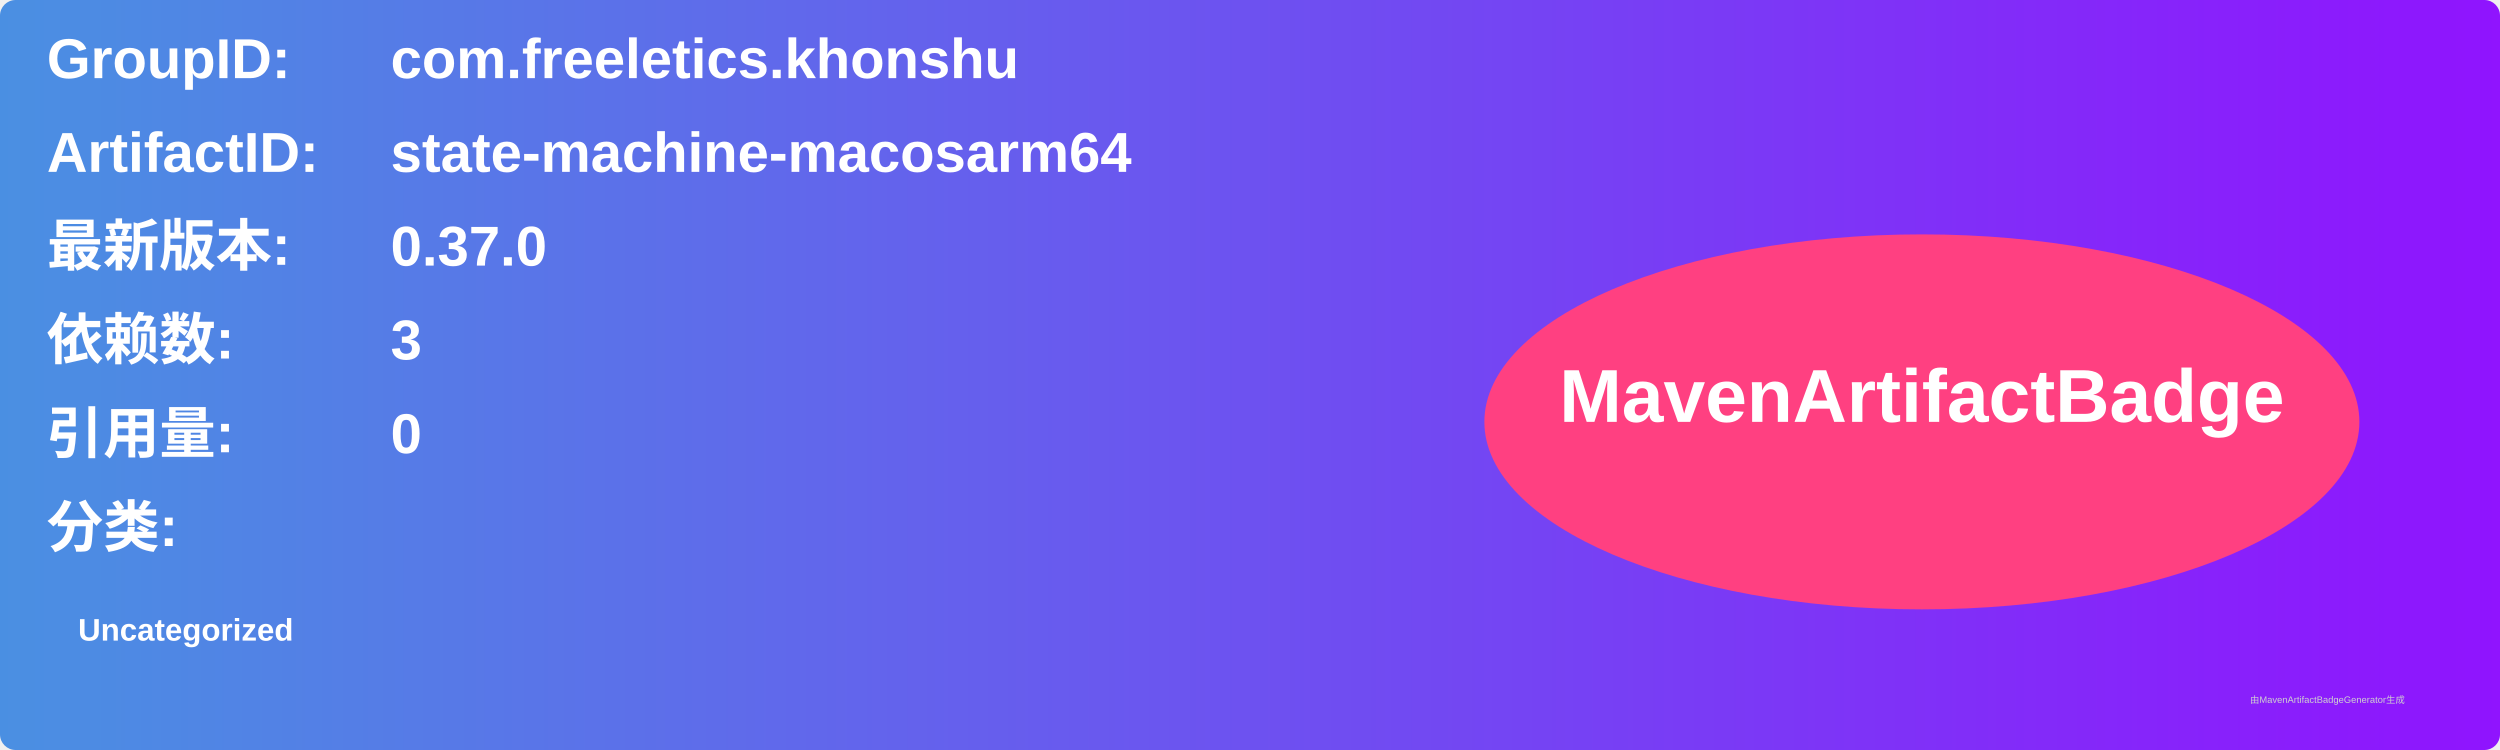
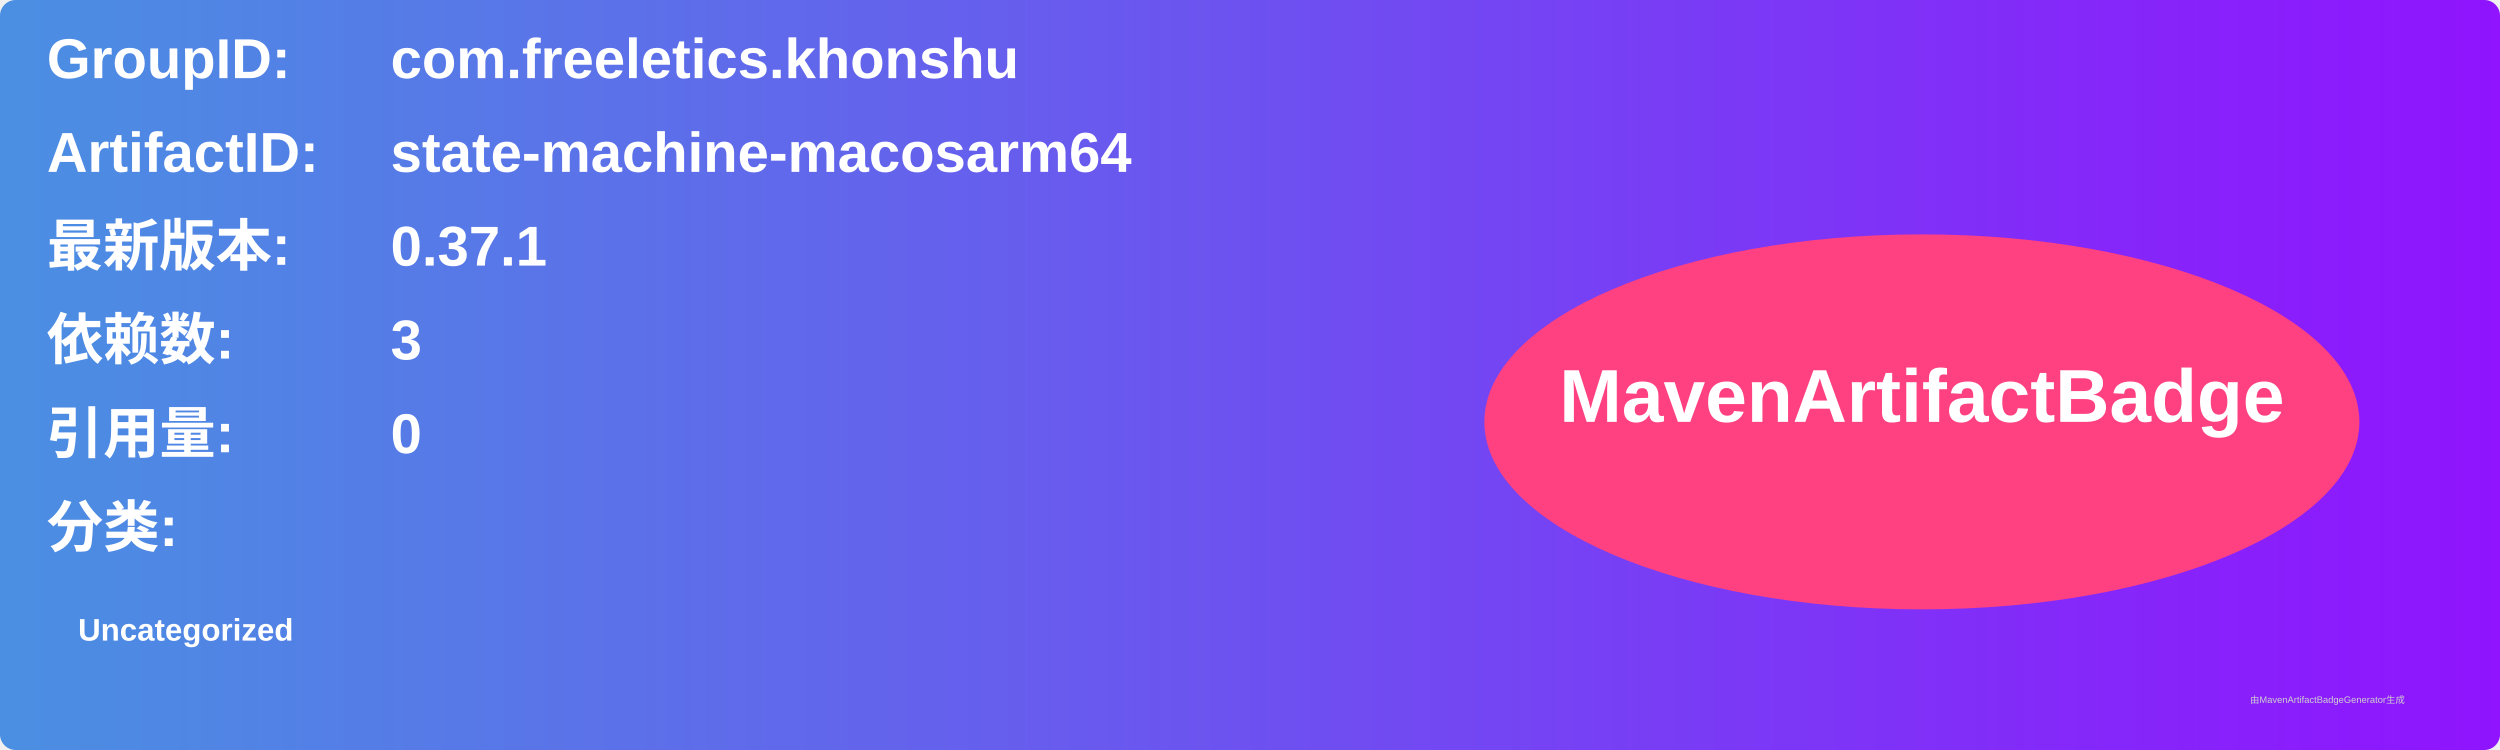
<svg xmlns="http://www.w3.org/2000/svg" width="800" height="240" viewBox="0 0 800 240">
  <linearGradient id="grad" x1="0%" y1="0%" x2="100%" y2="0%">
    <stop offset="0%" stop-color="#4a90e2" />
    <stop offset="100%" stop-color="#9013fe" />
  </linearGradient>
  <rect width="100%" height="100%" rx="5" ry="5" fill="url(#grad)" />
  <g transform="translate(15, 15)">
    <text x="0" y="10" font-family="Arial" font-size="18" fill="white" font-weight="bold" width="260">GroupID:</text>
    <text x="110" y="10" font-family="Arial" font-size="18" fill="white" font-weight="bold" width="460">com.freeletics.khonshu</text>
    <text x="0" y="40" font-family="Arial" font-size="18" fill="white" font-weight="bold" width="260">ArtifactID:</text>
    <text x="110" y="40" font-family="Arial" font-size="18" fill="white" font-weight="bold" width="460">state-machine-macosarm64</text>
    <text x="0" y="70" font-family="Arial" font-size="18" fill="white" font-weight="bold">最新版本:</text>
    <text x="110" y="70" font-family="Arial" font-size="18" fill="white" font-weight="bold">
-       <tspan font-weight="bold">0.37.0</tspan>
+       <tspan font-weight="bold">0.37.1</tspan>
    </text>
    <text x="0" y="100" font-family="Arial" font-size="18" fill="white" font-weight="bold">依赖数: </text>
    <text x="110" y="100" font-family="Arial" font-size="18" fill="white">
      <tspan font-weight="bold">3</tspan>
    </text>
    <text x="0" y="130" font-family="Arial" font-size="18" fill="white" font-weight="bold">引用量: </text>
    <text x="110" y="130" font-family="Arial" font-size="18" fill="white">
      <tspan font-weight="bold">0</tspan>
    </text>
    <text x="0" y="160" font-family="Arial" font-size="18" fill="white" font-weight="bold">分类:</text>
    <text x="10" y="190" font-family="Arial" font-size="10" fill="white">
      <tspan font-weight="bold">Uncategorized</tspan>
    </text>
    <ellipse cx="600" cy="120" rx="140" ry="60" fill="#ff4081" />
    <text x="600" y="120" text-anchor="middle" font-family="Arial" font-size="24" fill="white" font-weight="bold">MavenArtifactBadge</text>
  </g>
  <text x="720" y="225" font-family="Arial" font-size="3" fill="#d0d0d0">由MavenArtifactBadgeGenerator生成</text>
</svg>
